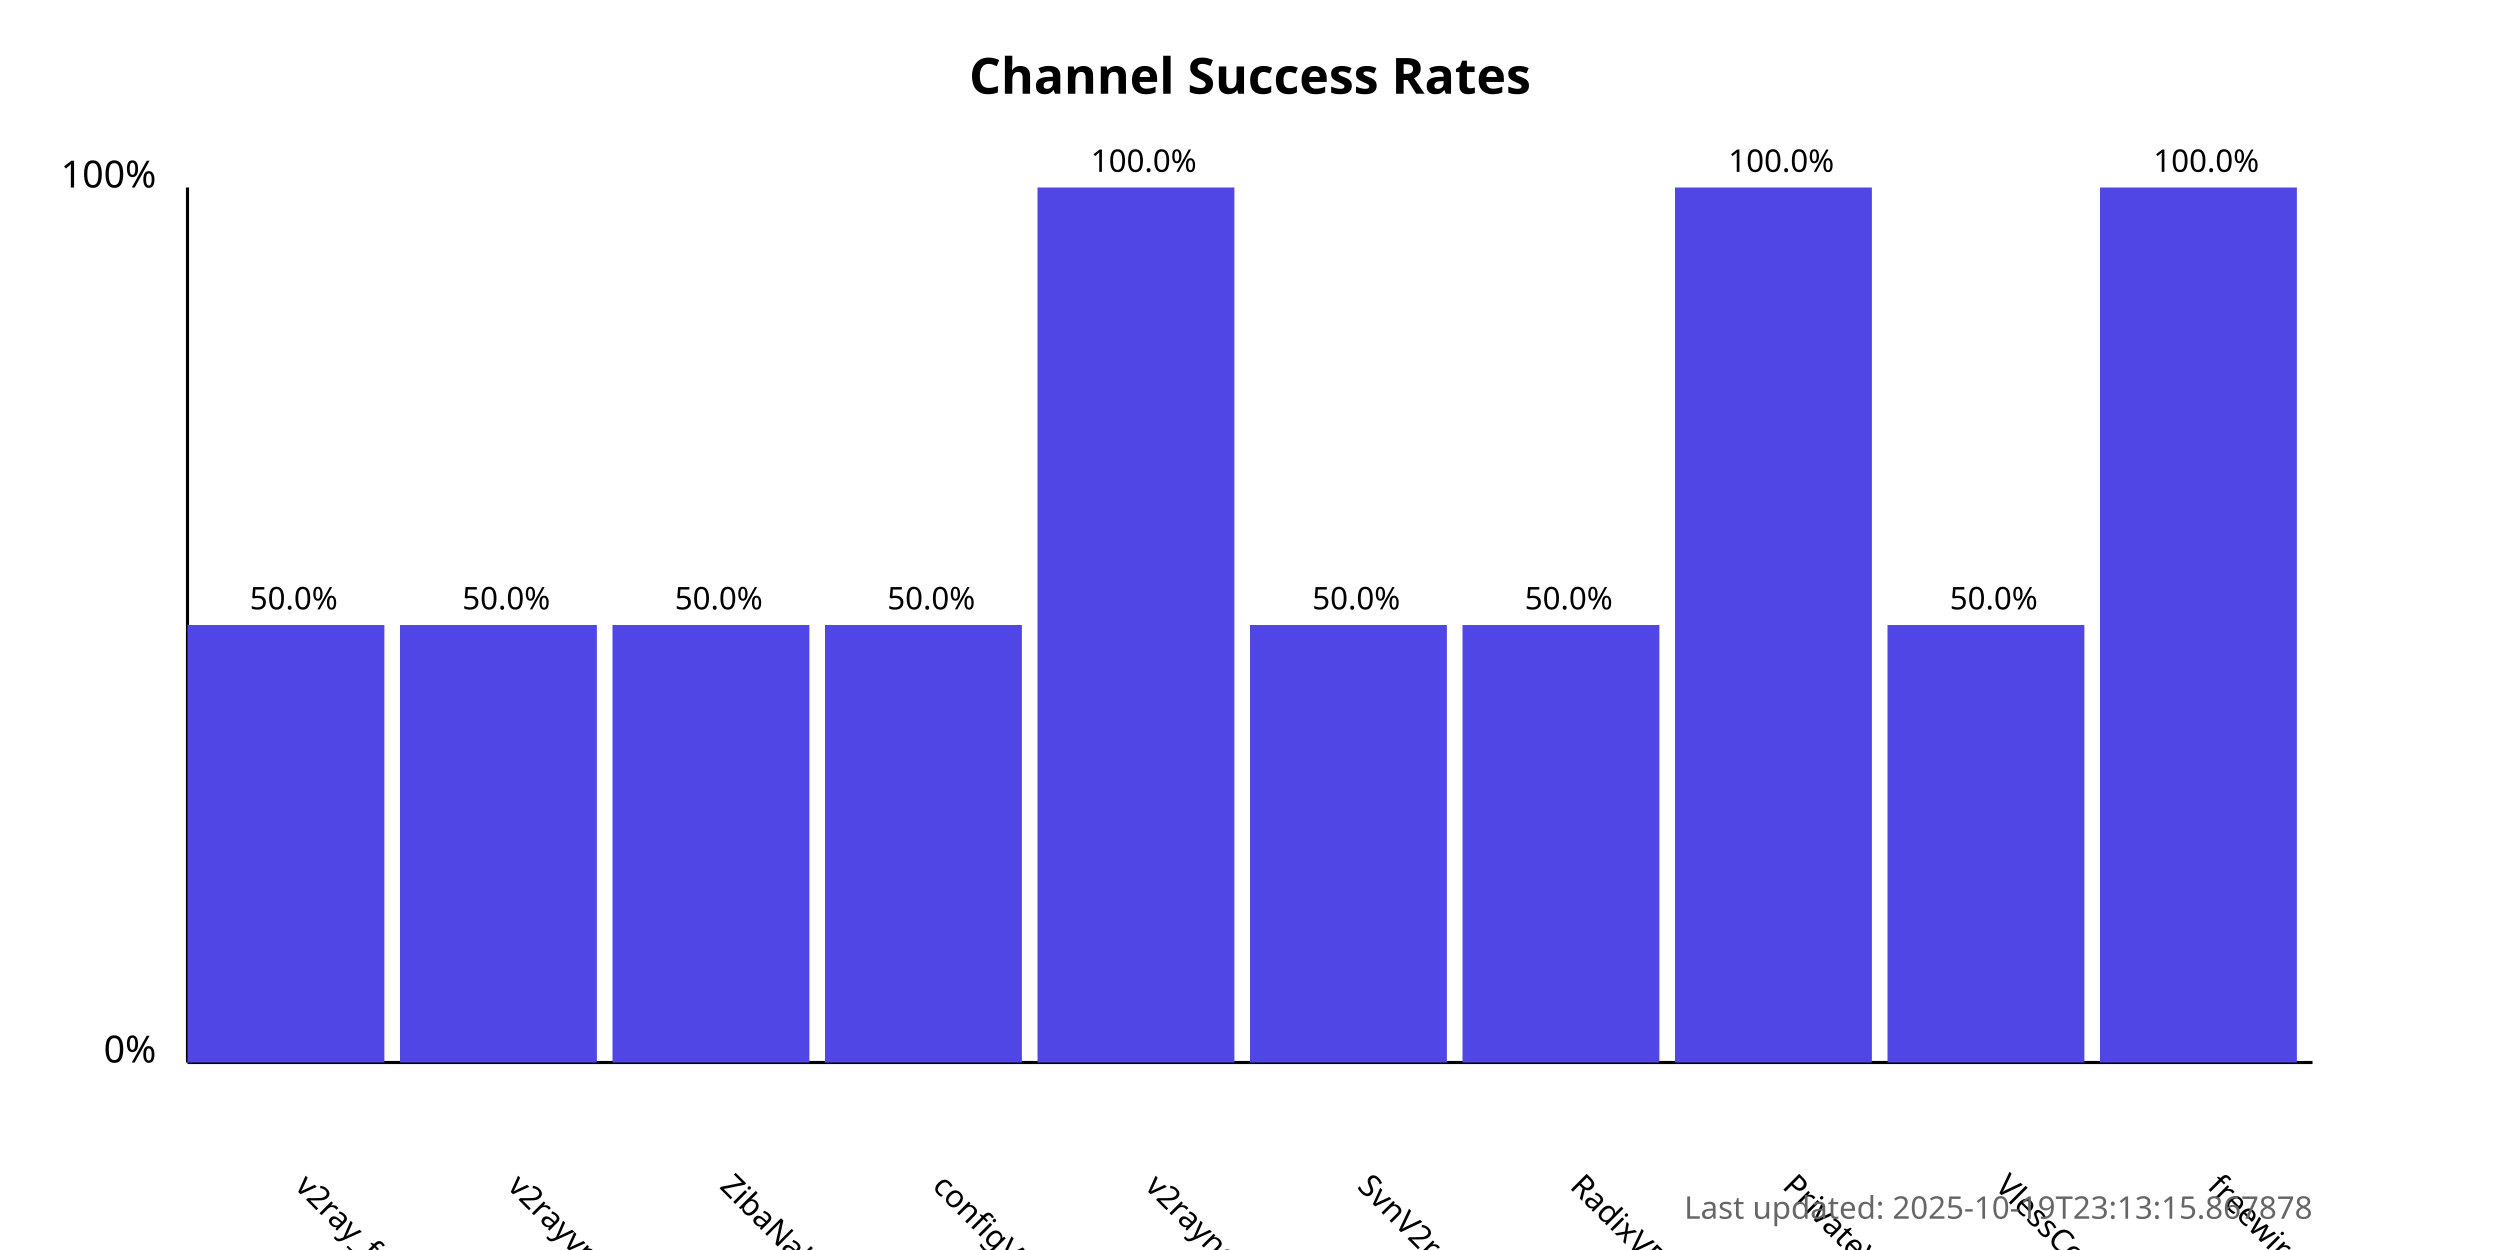
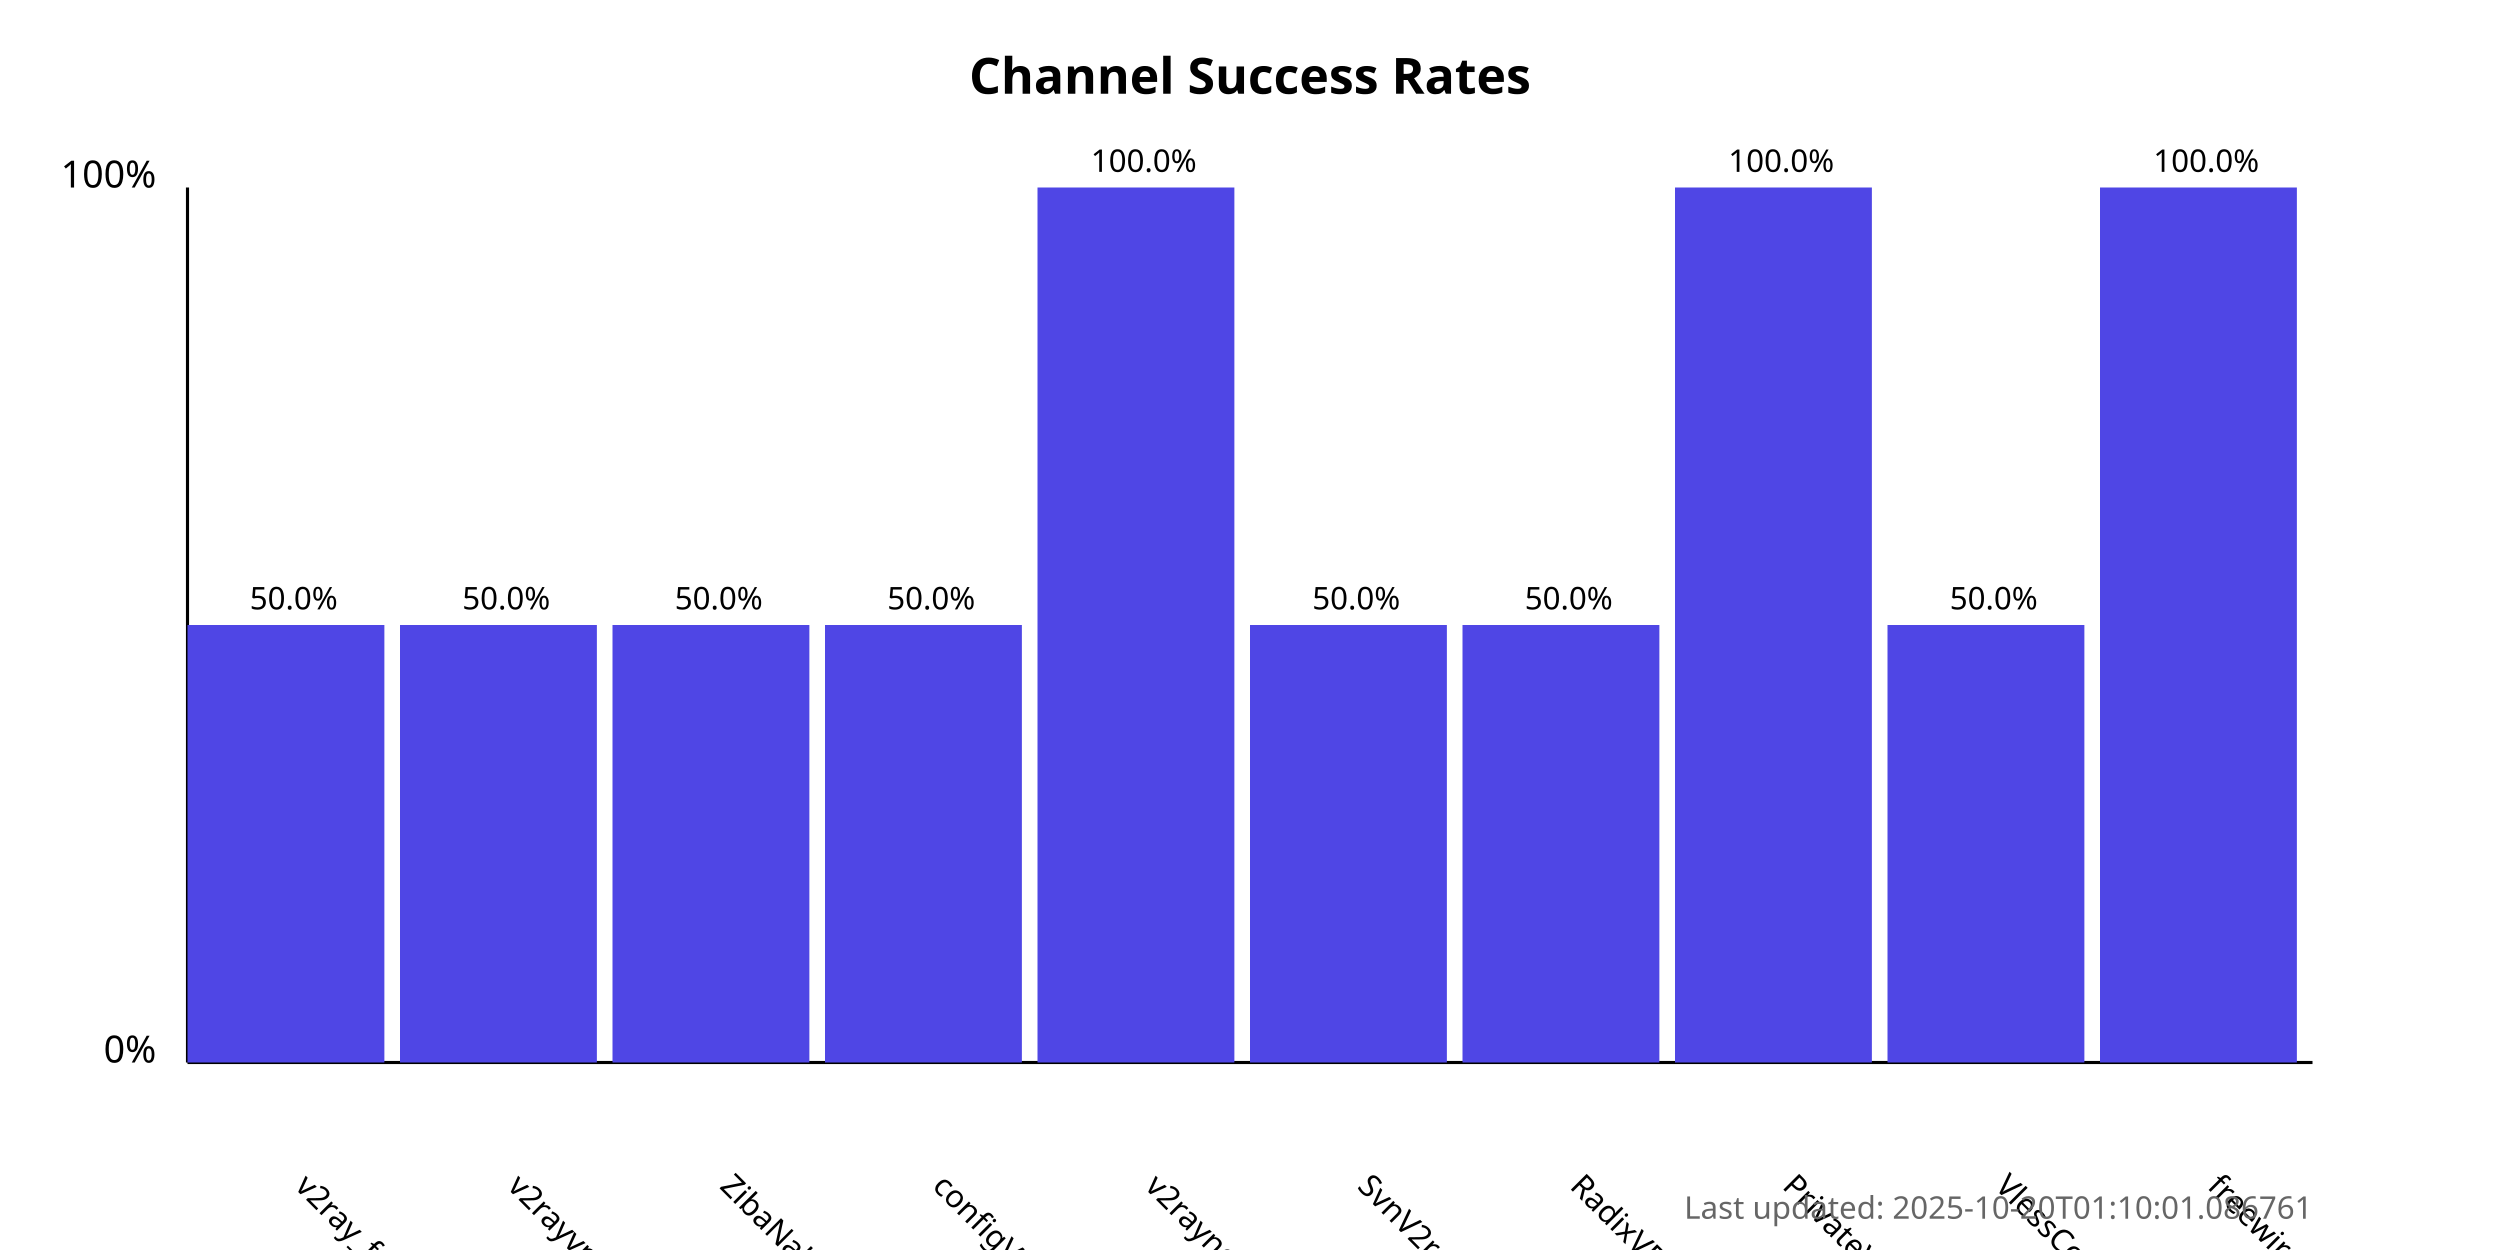
<svg xmlns="http://www.w3.org/2000/svg" width="800" height="400">
  <style>
            .chart-title { font: bold 16px sans-serif; }
            .axis-label { font: 12px sans-serif; }
            .tick-label { font: 10px sans-serif; }
            .bar { fill: #4f46e5; }
            .bar:hover { fill: #6366f1; }
            .timestamp { font: 10px sans-serif; fill: #666; }
        </style>
  <text x="400.0" y="30" text-anchor="middle" class="chart-title">
            Channel Success Rates
        </text>
  <line x1="60" y1="340" x2="60" y2="60" stroke="black" stroke-width="1" />
  <line x1="60" y1="340" x2="740" y2="340" stroke="black" stroke-width="1" />
  <text x="50" y="340" text-anchor="end" class="axis-label">0%</text>
  <text x="50" y="60" text-anchor="end" class="axis-label">100%</text>
  <g>
    <rect x="60" y="200.0" width="63.0" height="140.0" class="bar" />
    <text x="94.0" y="380" transform="rotate(45, 94.0, 380)" text-anchor="start" class="tick-label">
                v2ray_free_conf
            </text>
    <text x="94.0" y="195.0" text-anchor="middle" class="tick-label">
                50.0%
            </text>
  </g>
  <g>
    <rect x="128.0" y="200.0" width="63.0" height="140.0" class="bar" />
    <text x="162.0" y="380" transform="rotate(45, 162.0, 380)" text-anchor="start" class="tick-label">
                v2rayvpno
            </text>
    <text x="162.0" y="195.0" text-anchor="middle" class="tick-label">
                50.0%
            </text>
  </g>
  <g>
    <rect x="196.0" y="200.0" width="63.0" height="140.0" class="bar" />
    <text x="230.0" y="380" transform="rotate(45, 230.0, 380)" text-anchor="start" class="tick-label">
                ZibaNabz
            </text>
    <text x="230.0" y="195.0" text-anchor="middle" class="tick-label">
                50.0%
            </text>
  </g>
  <g>
    <rect x="264.0" y="200.0" width="63.0" height="140.0" class="bar" />
    <text x="298.0" y="380" transform="rotate(45, 298.0, 380)" text-anchor="start" class="tick-label">
                configV2rayForFree
            </text>
    <text x="298.0" y="195.0" text-anchor="middle" class="tick-label">
                50.0%
            </text>
  </g>
  <g>
    <rect x="332.0" y="60.0" width="63.0" height="280.0" class="bar" />
    <text x="366.0" y="380" transform="rotate(45, 366.0, 380)" text-anchor="start" class="tick-label">
                v2rayngvpn
            </text>
    <text x="366.0" y="55.0" text-anchor="middle" class="tick-label">
                100.0%
            </text>
  </g>
  <g>
    <rect x="400.0" y="200.0" width="63.0" height="140.0" class="bar" />
    <text x="434.0" y="380" transform="rotate(45, 434.0, 380)" text-anchor="start" class="tick-label">
                SvnV2ray
            </text>
    <text x="434.0" y="195.0" text-anchor="middle" class="tick-label">
                50.0%
            </text>
  </g>
  <g>
    <rect x="468.0" y="200.0" width="63.0" height="140.0" class="bar" />
    <text x="502.0" y="380" transform="rotate(45, 502.0, 380)" text-anchor="start" class="tick-label">
                RadixVPN
            </text>
    <text x="502.0" y="195.0" text-anchor="middle" class="tick-label">
                50.0%
            </text>
  </g>
  <g>
    <rect x="536.0" y="60.0" width="63.0" height="280.0" class="bar" />
    <text x="570.0" y="380" transform="rotate(45, 570.0, 380)" text-anchor="start" class="tick-label">
                PrivateVPNs
            </text>
    <text x="570.0" y="55.0" text-anchor="middle" class="tick-label">
                100.0%
            </text>
  </g>
  <g>
    <rect x="604.0" y="200.0" width="63.0" height="140.0" class="bar" />
    <text x="638.0" y="380" transform="rotate(45, 638.0, 380)" text-anchor="start" class="tick-label">
                VlessConfig
            </text>
    <text x="638.0" y="195.0" text-anchor="middle" class="tick-label">
                50.0%
            </text>
  </g>
  <g>
    <rect x="672.0" y="60.0" width="63.0" height="280.0" class="bar" />
    <text x="706.0" y="380" transform="rotate(45, 706.0, 380)" text-anchor="start" class="tick-label">
                freewireguard
            </text>
    <text x="706.0" y="55.0" text-anchor="middle" class="tick-label">
                100.0%
            </text>
  </g>
  <text x="740" y="390" text-anchor="end" class="timestamp">
-             Last updated: 2025-10-19T23:13:15.867878
+             Last updated: 2025-10-20T01:10:01.086761
        </text>
</svg>
